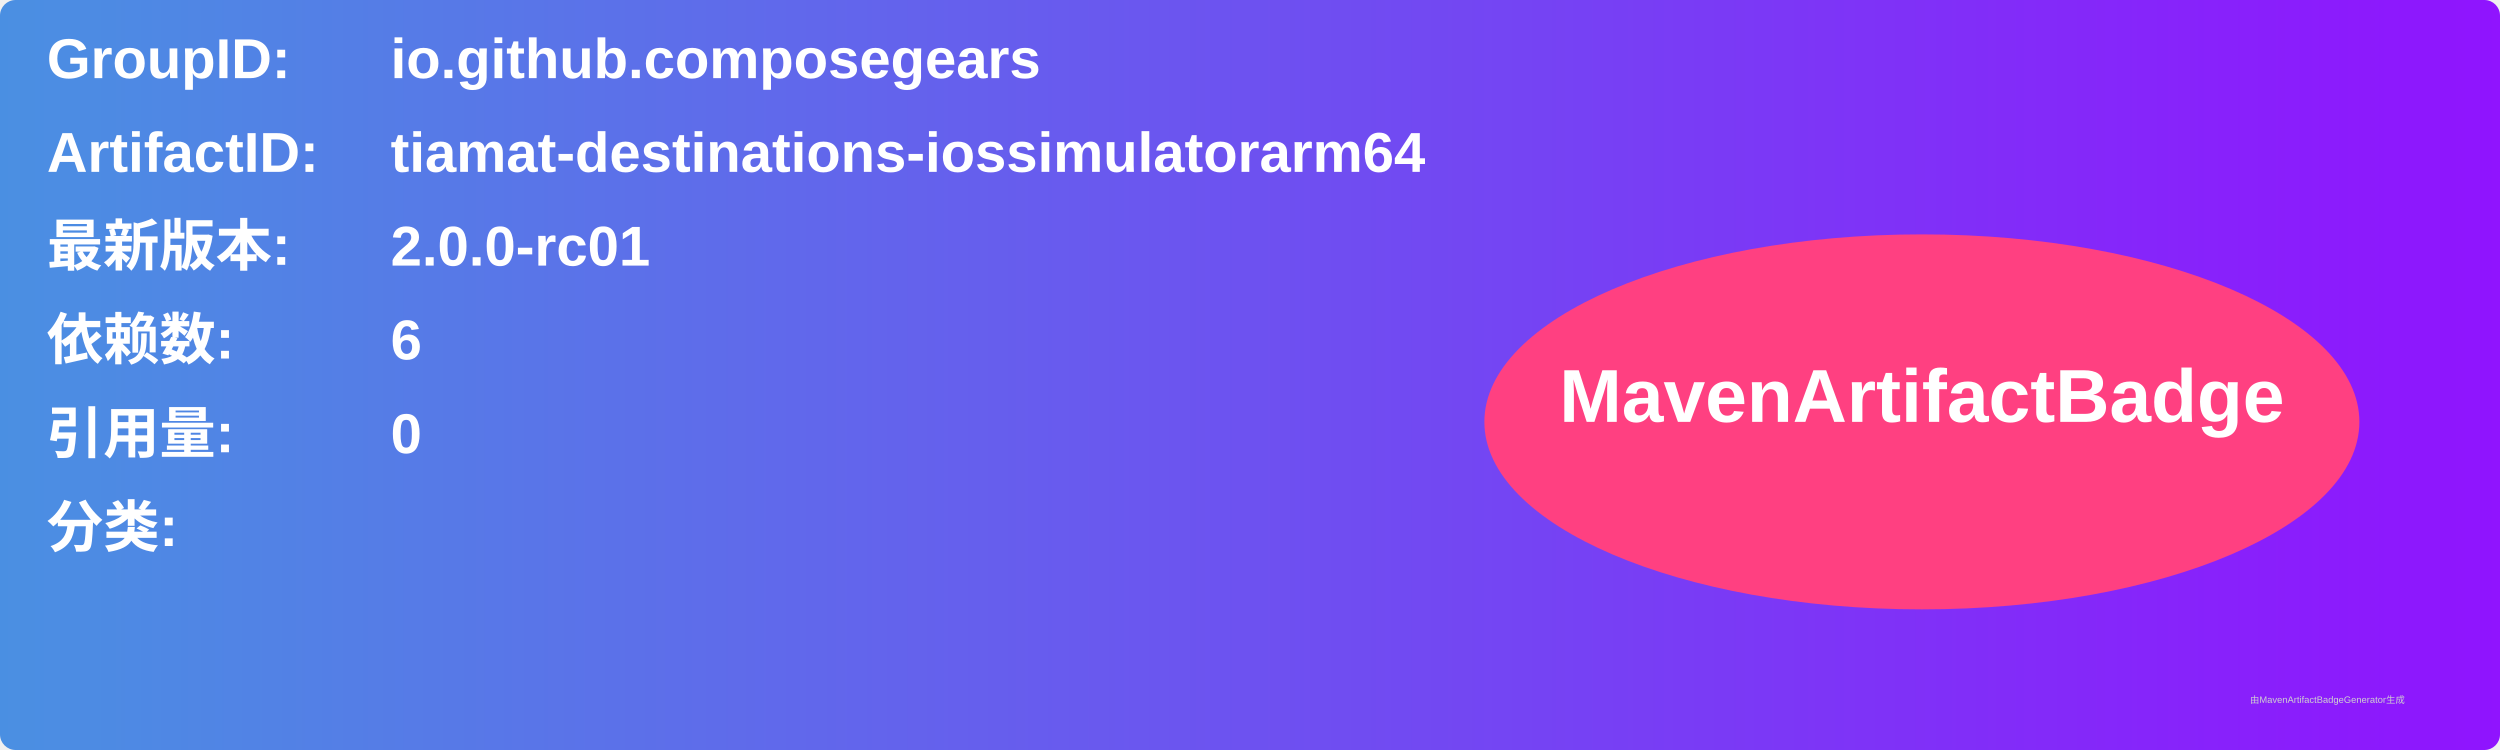
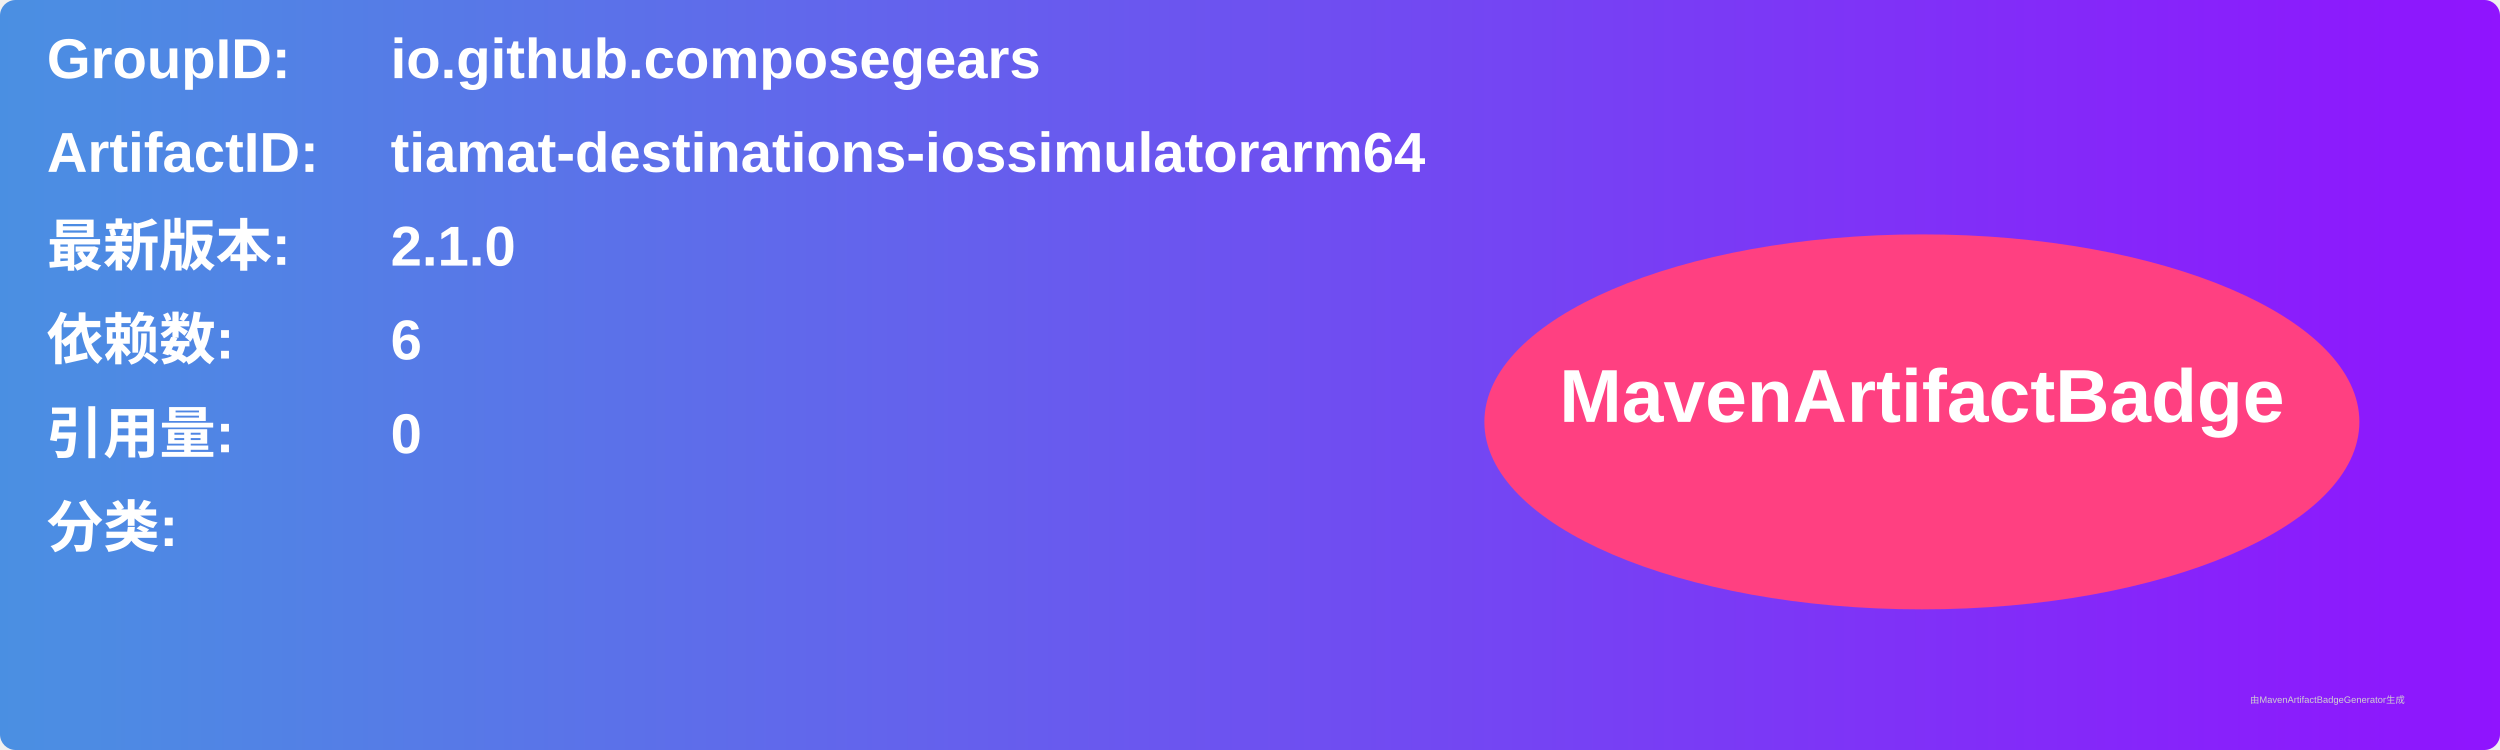
<svg xmlns="http://www.w3.org/2000/svg" width="800" height="240" viewBox="0 0 800 240">
  <linearGradient id="grad" x1="0%" y1="0%" x2="100%" y2="0%">
    <stop offset="0%" stop-color="#4a90e2" />
    <stop offset="100%" stop-color="#9013fe" />
  </linearGradient>
  <rect width="100%" height="100%" rx="5" ry="5" fill="url(#grad)" />
  <g transform="translate(15, 15)">
    <text x="0" y="10" font-family="Arial" font-size="18" fill="white" font-weight="bold" width="260">GroupID:</text>
    <text x="110" y="10" font-family="Arial" font-size="18" fill="white" font-weight="bold" width="460">io.github.composegears</text>
    <text x="0" y="40" font-family="Arial" font-size="18" fill="white" font-weight="bold" width="260">ArtifactID:</text>
    <text x="110" y="40" font-family="Arial" font-size="18" fill="white" font-weight="bold" width="460">tiamat-destinations-iossimulatorarm64</text>
    <text x="0" y="70" font-family="Arial" font-size="18" fill="white" font-weight="bold">最新版本:</text>
    <text x="110" y="70" font-family="Arial" font-size="18" fill="white" font-weight="bold">
-       <tspan font-weight="bold">2.0.0-rc01</tspan>
+       <tspan font-weight="bold">2.1.0</tspan>
    </text>
    <text x="0" y="100" font-family="Arial" font-size="18" fill="white" font-weight="bold">依赖数: </text>
    <text x="110" y="100" font-family="Arial" font-size="18" fill="white">
      <tspan font-weight="bold">6</tspan>
    </text>
    <text x="0" y="130" font-family="Arial" font-size="18" fill="white" font-weight="bold">引用量: </text>
    <text x="110" y="130" font-family="Arial" font-size="18" fill="white">
      <tspan font-weight="bold">0</tspan>
    </text>
    <text x="0" y="160" font-family="Arial" font-size="18" fill="white" font-weight="bold">分类:</text>
    <text x="10" y="190" font-family="Arial" font-size="10" fill="white">
      <tspan font-weight="bold" />
    </text>
    <ellipse cx="600" cy="120" rx="140" ry="60" fill="#ff4081" />
    <text x="600" y="120" text-anchor="middle" font-family="Arial" font-size="24" fill="white" font-weight="bold">MavenArtifactBadge</text>
  </g>
  <text x="720" y="225" font-family="Arial" font-size="3" fill="#d0d0d0">由MavenArtifactBadgeGenerator生成</text>
</svg>
